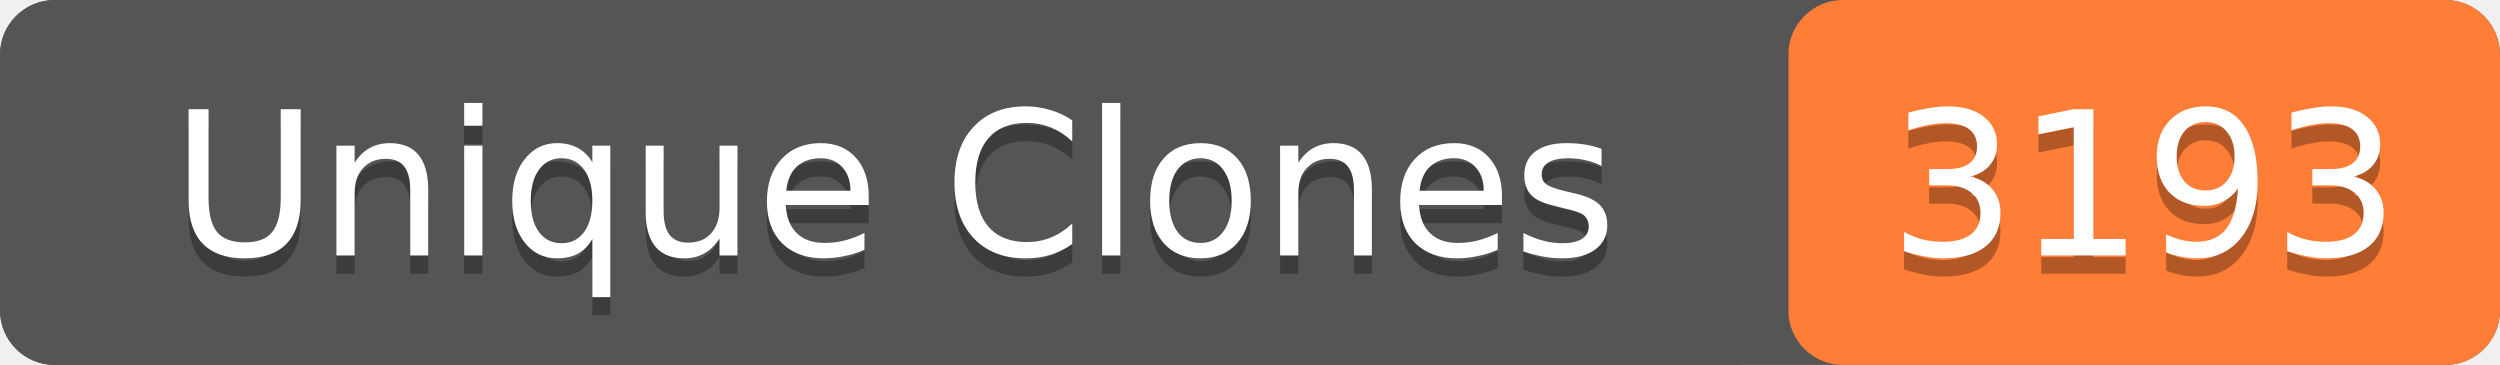
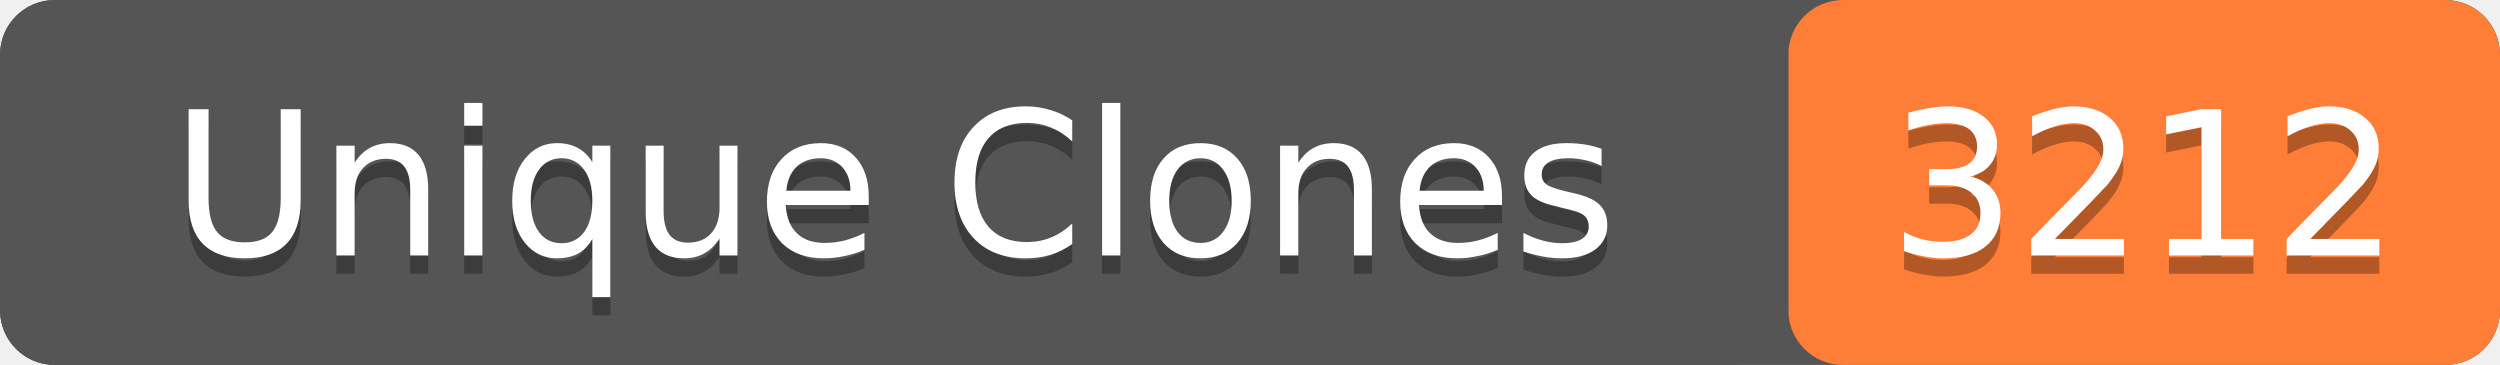
- <svg xmlns="http://www.w3.org/2000/svg" width="137" height="20" role="img" aria-label="Unique Clones: 3193">
+ <svg xmlns="http://www.w3.org/2000/svg" width="137" height="20" role="img" aria-label="Unique Clones: 3212">
  <rect width="137" height="20" rx="3" fill="#555" />
  <rect x="98" width="39" height="20" rx="3" fill="#fe7d37" />
  <rect width="98" height="20" rx="3" fill="#555" />
  <g fill="#fff" text-anchor="middle" font-family="Verdana,Geneva,DejaVu Sans,sans-serif" font-size="11">
    <text x="49" y="15" fill="#010101" fill-opacity=".3">Unique Clones</text>
    <text x="49" y="14">Unique Clones</text>
-     <text x="117.5" y="15" fill="#010101" fill-opacity=".3">3193</text>
-     <text x="117.5" y="14">3193</text>
+     <text x="117.5" y="15" fill="#010101" fill-opacity=".3">3212</text>
+     <text x="117.5" y="14">3212</text>
  </g>
</svg>
